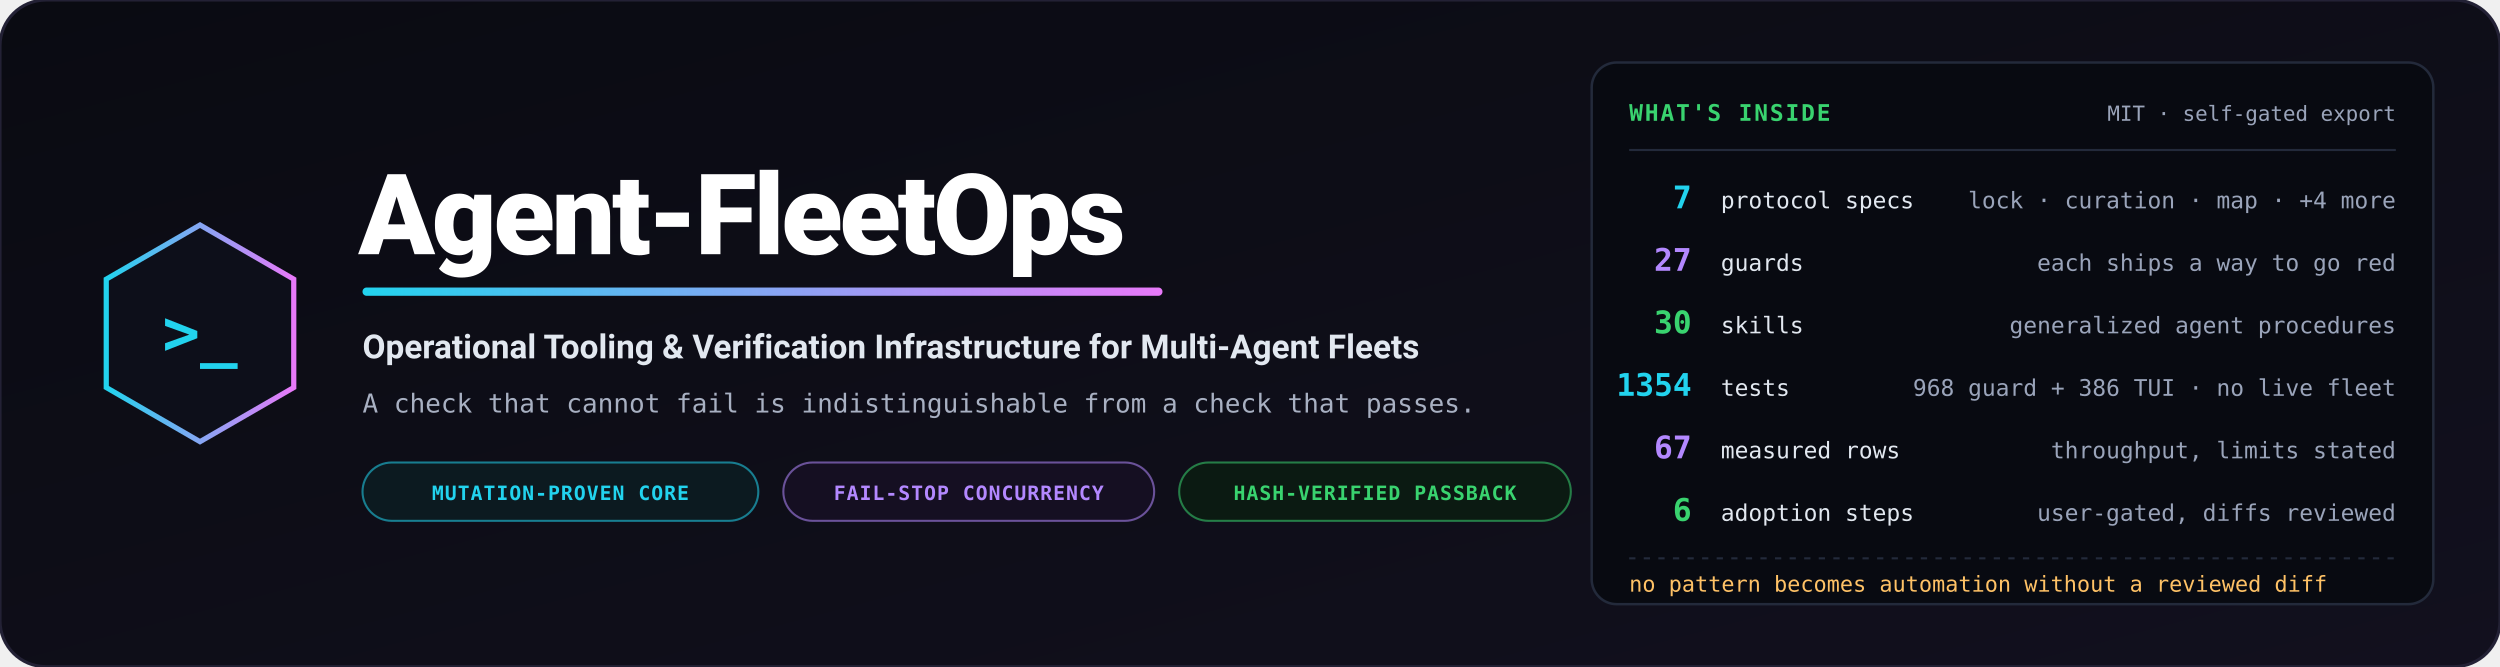
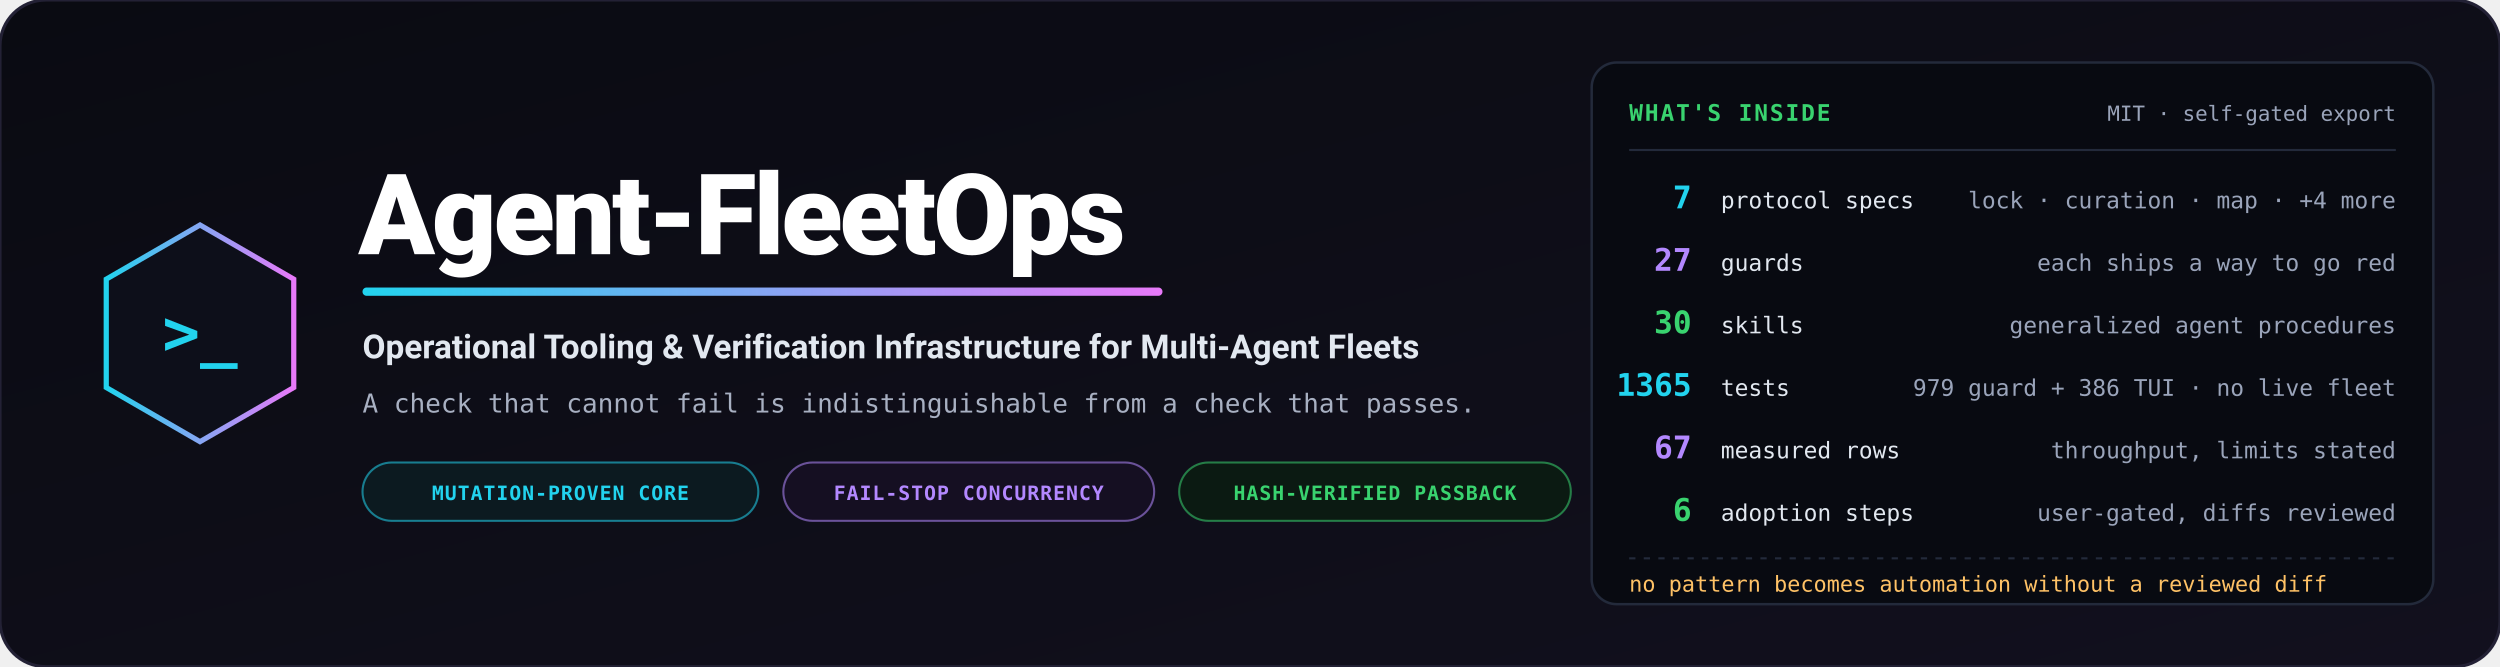
<svg xmlns="http://www.w3.org/2000/svg" viewBox="0 0 1200 320" width="1200" height="320" role="img" aria-label="Agent-FleetOps — operational tooling and verification infrastructure for multi-agent fleets">
  <defs>
    <linearGradient id="bg" x1="0%" y1="0%" x2="100%" y2="100%">
      <stop offset="0%" stop-color="#0a0b12" />
      <stop offset="100%" stop-color="#12101e" />
    </linearGradient>
    <linearGradient id="accent" x1="0%" y1="0%" x2="100%" y2="0%">
      <stop offset="0%" stop-color="#22d3ee" />
      <stop offset="100%" stop-color="#e879f9" />
    </linearGradient>
  </defs>
  <rect width="1200" height="320" rx="22" fill="url(#bg)" stroke="#232135" stroke-width="1.5" />
  <g transform="translate(96, 160)">
    <polygon points="0,-52 45,-26 45,26 0,52 -45,26 -45,-26" fill="#0d0f1a" stroke="url(#accent)" stroke-width="2.5" />
    <text x="0" y="10" text-anchor="middle" font-family="Consolas, monospace" font-size="30" font-weight="bold" fill="#22d3ee">&gt;_</text>
  </g>
  <g transform="translate(172, 0)">
    <text x="0" y="122" font-family="-apple-system, BlinkMacSystemFont, 'Segoe UI', Roboto, sans-serif" font-weight="900" font-size="54" fill="#ffffff" letter-spacing="-1.5">Agent-FleetOps</text>
    <rect x="2" y="138" width="384" height="4" rx="2" fill="url(#accent)" />
    <text x="2" y="172" font-family="-apple-system, BlinkMacSystemFont, 'Segoe UI', Roboto, sans-serif" font-weight="700" font-size="16" fill="#e2e8f0">Operational Tooling &amp; Verification Infrastructure for Multi-Agent Fleets</text>
    <text x="2" y="198" font-family="Consolas, monospace" font-size="12.5" fill="#a8b0c2">A check that cannot fail is indistinguishable from a check that passes.</text>
    <g transform="translate(2, 222)">
      <rect width="190" height="28" rx="14" fill="#0c1a20" stroke="#22d3ee" stroke-opacity="0.55" stroke-width="1" />
      <text x="95" y="18" text-anchor="middle" font-family="Consolas, monospace" font-size="9.5" font-weight="bold" fill="#22d3ee" letter-spacing="0.05em">MUTATION-PROVEN CORE</text>
      <rect x="202" width="178" height="28" rx="14" fill="#150f22" stroke="#b388ff" stroke-opacity="0.55" stroke-width="1" />
      <text x="291" y="18" text-anchor="middle" font-family="Consolas, monospace" font-size="9.5" font-weight="bold" fill="#b388ff" letter-spacing="0.05em">FAIL-STOP CONCURRENCY</text>
      <rect x="392" width="188" height="28" rx="14" fill="#0b1a12" stroke="#39d36f" stroke-opacity="0.55" stroke-width="1" />
      <text x="486" y="18" text-anchor="middle" font-family="Consolas, monospace" font-size="9.5" font-weight="bold" fill="#39d36f" letter-spacing="0.05em">HASH-VERIFIED PASSBACK</text>
    </g>
  </g>
  <g transform="translate(764, 30)">
    <rect width="404" height="260" rx="12" fill="#080a11" stroke="#232a3b" stroke-width="1.2" />
    <text x="18" y="28" font-family="Consolas, monospace" font-size="11" font-weight="bold" fill="#39d36f" letter-spacing="0.08em">WHAT'S INSIDE</text>
    <text x="386" y="28" text-anchor="end" font-family="Consolas, monospace" font-size="10" fill="#9aa4ba">MIT · self-gated export</text>
    <path d="M18,42 L386,42" stroke="#232a3b" stroke-width="1" />
    <g font-family="Consolas, monospace">
      <text x="48" y="70" text-anchor="end" font-size="15" font-weight="bold" fill="#22d3ee">7</text>
      <text x="62" y="70" font-size="11" fill="#e2e8f0">protocol specs</text>
      <text x="386" y="70" text-anchor="end" font-size="11" fill="#9aa4ba">lock · curation · map · +4 more</text>
      <text x="48" y="100" text-anchor="end" font-size="15" font-weight="bold" fill="#b388ff">27</text>
      <text x="62" y="100" font-size="11" fill="#e2e8f0">guards</text>
      <text x="386" y="100" text-anchor="end" font-size="11" fill="#9aa4ba">each ships a way to go red</text>
      <text x="48" y="130" text-anchor="end" font-size="15" font-weight="bold" fill="#39d36f">30</text>
      <text x="62" y="130" font-size="11" fill="#e2e8f0">skills</text>
      <text x="386" y="130" text-anchor="end" font-size="11" fill="#9aa4ba">generalized agent procedures</text>
-       <text x="48" y="160" text-anchor="end" font-size="15" font-weight="bold" fill="#22d3ee">1354</text>
+       <text x="48" y="160" text-anchor="end" font-size="15" font-weight="bold" fill="#22d3ee">1365</text>
      <text x="62" y="160" font-size="11" fill="#e2e8f0">tests</text>
-       <text x="386" y="160" text-anchor="end" font-size="11" fill="#9aa4ba">968 guard + 386 TUI · no live fleet</text>
+       <text x="386" y="160" text-anchor="end" font-size="11" fill="#9aa4ba">979 guard + 386 TUI · no live fleet</text>
      <text x="48" y="190" text-anchor="end" font-size="15" font-weight="bold" fill="#b388ff">67</text>
      <text x="62" y="190" font-size="11" fill="#e2e8f0">measured rows</text>
      <text x="386" y="190" text-anchor="end" font-size="11" fill="#9aa4ba">throughput, limits stated</text>
      <text x="48" y="220" text-anchor="end" font-size="15" font-weight="bold" fill="#39d36f">6</text>
      <text x="62" y="220" font-size="11" fill="#e2e8f0">adoption steps</text>
      <text x="386" y="220" text-anchor="end" font-size="11" fill="#9aa4ba">user-gated, diffs reviewed</text>
    </g>
    <path d="M18,238 L386,238" stroke="#232a3b" stroke-width="1" stroke-dasharray="3,4" />
    <text x="18" y="254" font-family="Consolas, monospace" font-size="10.5" fill="#ffc266">no pattern becomes automation without a reviewed diff</text>
  </g>
</svg>
